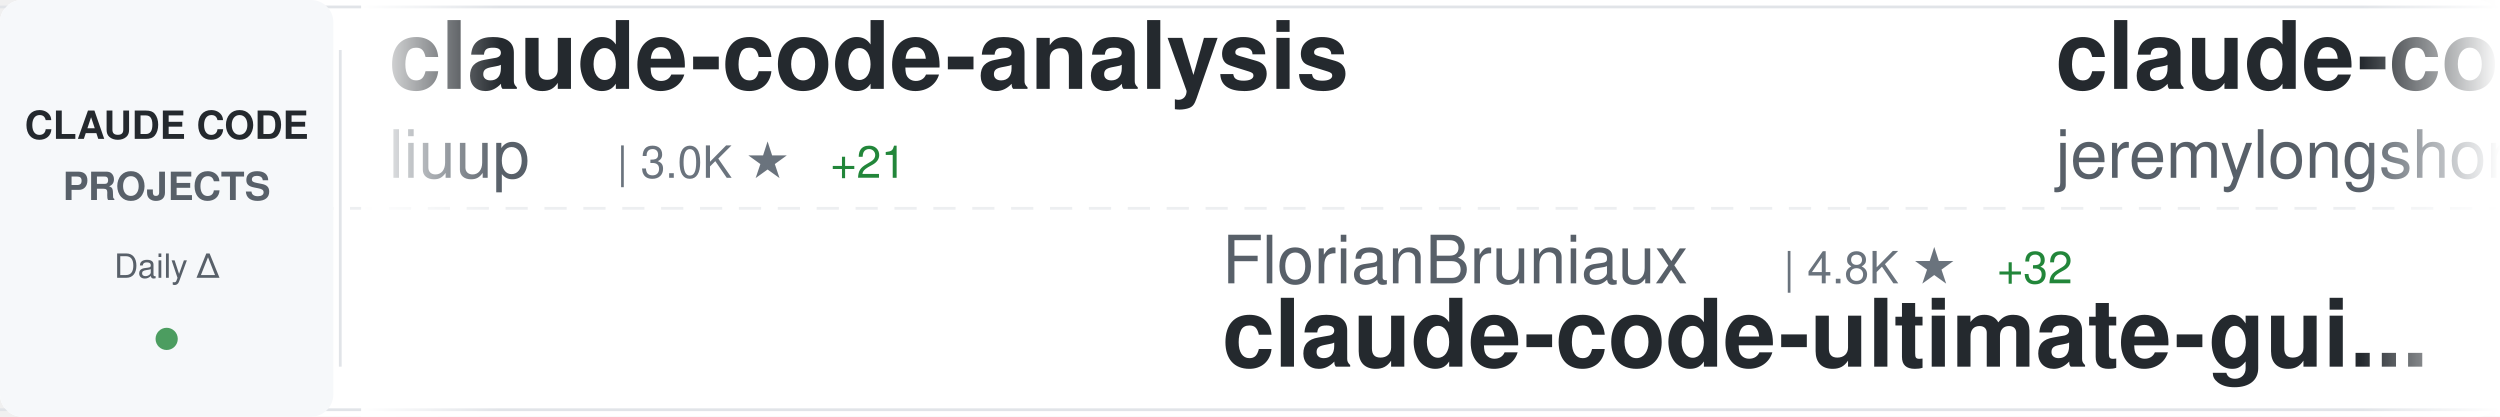
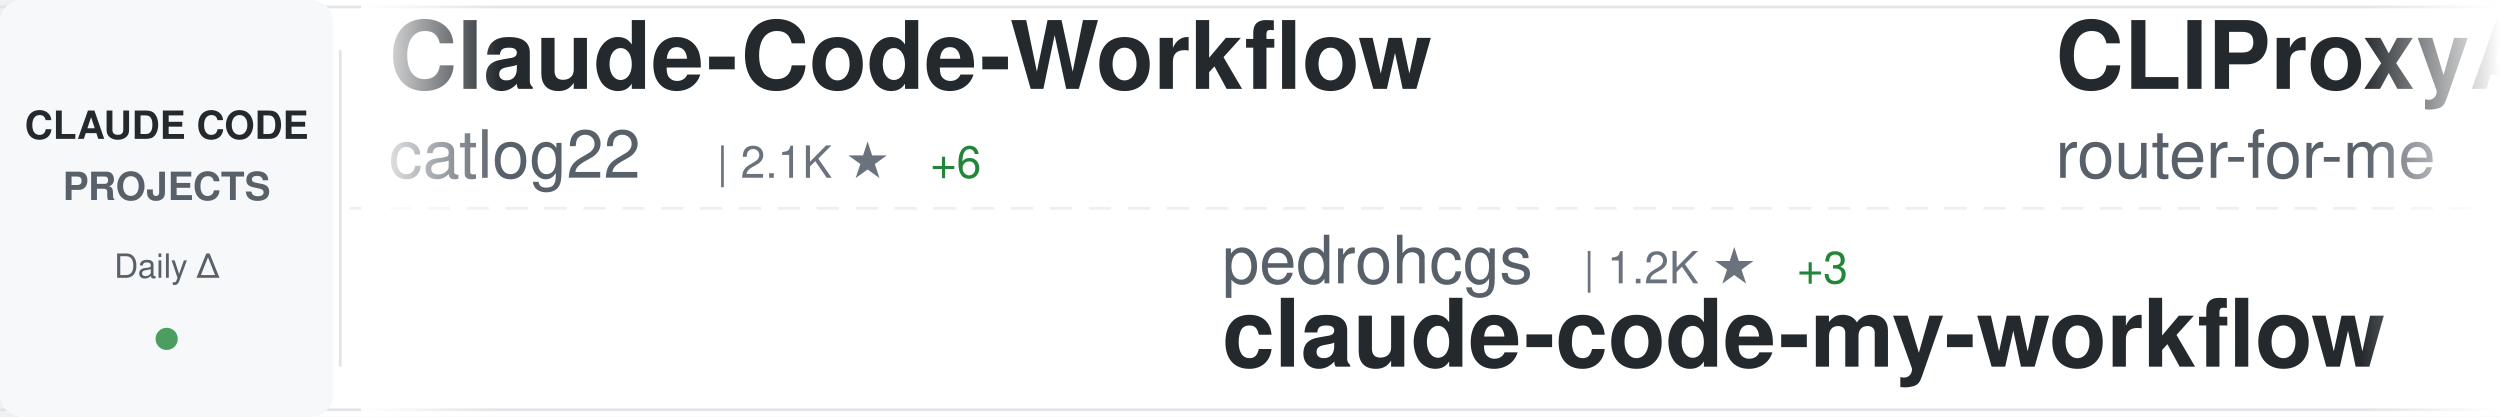
<svg xmlns="http://www.w3.org/2000/svg" width="900" height="150">
  <defs>
    <linearGradient id="awesomeLeftFade" x1="0%" y1="0%" x2="100%" y2="0%">
      <stop offset="0%" style="stop-color:#ffffff;stop-opacity:1" />
      <stop offset="100%" style="stop-color:#ffffff;stop-opacity:0" />
    </linearGradient>
    <linearGradient id="awesomeRightFade" x1="0%" y1="0%" x2="100%" y2="0%">
      <stop offset="0%" style="stop-color:#ffffff;stop-opacity:0" />
      <stop offset="100%" style="stop-color:#ffffff;stop-opacity:1" />
    </linearGradient>
  </defs>
  <rect width="900" height="150" fill="#ffffff" rx="8" />
  <rect x="0" y="2" width="900" height="1" fill="#e1e4e8" />
  <rect x="0" y="147" width="900" height="1" fill="#e1e4e8" />
  <line x1="0" y1="75" x2="900" y2="75" stroke="#e1e4e8" stroke-width="1" stroke-dasharray="8 6" opacity="0.6" />
  <rect x="0" y="0" width="120" height="150" fill="#f6f8fa" rx="8" />
  <text x="60" y="50" font-family="-apple-system, BlinkMacSystemFont, 'Segoe UI', Helvetica, Arial, sans-serif" font-size="14" font-weight="600" fill="#24292e" text-anchor="middle">CLAUDE CODE</text>
  <text x="60" y="72" font-family="-apple-system, BlinkMacSystemFont, 'Segoe UI', Helvetica, Arial, sans-serif" font-size="14" font-weight="600" fill="#586069" text-anchor="middle">PROJECTS</text>
  <text x="60" y="100" font-family="-apple-system, BlinkMacSystemFont, 'Segoe UI', Helvetica, Arial, sans-serif" font-size="12" font-weight="500" fill="#586069" text-anchor="middle">Daily Δ</text>
  <circle cx="60" cy="122" r="4" fill="#22863a" opacity="0.8" />
  <rect x="122" y="18" width="1" height="114" fill="#e1e4e8" />
  <clipPath id="awesomeTickerClip">
    <rect x="130" y="0" width="770" height="150" />
  </clipPath>
  <g clip-path="url(#awesomeTickerClip)">
    <g id="awesomeTickerItems">
      <animateTransform attributeName="transform" attributeType="XML" type="translate" from="0 0" to="-3000 0" dur="54s" repeatCount="indefinite" />
      <g transform="translate(0, 0)">
-         <text x="140" y="32" font-family="-apple-system, BlinkMacSystemFont, 'Segoe UI', Helvetica, Arial, sans-serif" font-size="34" font-weight="600" fill="#24292e">claude-code-analysis</text>
-         <text x="140" y="64" font-family="-apple-system, BlinkMacSystemFont, 'Segoe UI', Helvetica, Arial, sans-serif" font-size="24" font-weight="400" fill="#586069">liuup</text>
-         <text x="222" y="64" font-family="-apple-system, BlinkMacSystemFont, 'Segoe UI', Helvetica, Arial, sans-serif" font-size="16" font-weight="500" fill="#6a737d">| 3.0K ★</text>
-         <text x="299" y="64" font-family="-apple-system, BlinkMacSystemFont, 'Segoe UI', Helvetica, Arial, sans-serif" font-size="16" font-weight="500" fill="#22863a"> +21</text>
+         <text x="140" y="32" font-family="-apple-system, BlinkMacSystemFont, 'Segoe UI', Helvetica, Arial, sans-serif" font-size="34" font-weight="600" fill="#24292e">Claude-Code-Workflow</text>
+         <text x="140" y="64" font-family="-apple-system, BlinkMacSystemFont, 'Segoe UI', Helvetica, Arial, sans-serif" font-size="24" font-weight="400" fill="#586069">catlog22</text>
+         <text x="258" y="64" font-family="-apple-system, BlinkMacSystemFont, 'Segoe UI', Helvetica, Arial, sans-serif" font-size="16" font-weight="500" fill="#6a737d">| 2.1K ★</text>
+         <text x="335" y="64" font-family="-apple-system, BlinkMacSystemFont, 'Segoe UI', Helvetica, Arial, sans-serif" font-size="16" font-weight="500" fill="#22863a"> +6</text>
      </g>
      <g transform="translate(300, 0)">
-         <text x="140" y="102" font-family="-apple-system, BlinkMacSystemFont, 'Segoe UI', Helvetica, Arial, sans-serif" font-size="24" font-weight="400" fill="#586069">FlorianBruniaux</text>
-         <text x="342" y="102" font-family="-apple-system, BlinkMacSystemFont, 'Segoe UI', Helvetica, Arial, sans-serif" font-size="16" font-weight="500" fill="#6a737d">| 4.8K ★</text>
-         <text x="419" y="102" font-family="-apple-system, BlinkMacSystemFont, 'Segoe UI', Helvetica, Arial, sans-serif" font-size="16" font-weight="500" fill="#22863a"> +32</text>
-         <text x="140" y="132" font-family="-apple-system, BlinkMacSystemFont, 'Segoe UI', Helvetica, Arial, sans-serif" font-size="34" font-weight="600" fill="#24292e">claude-code-ultimate-gui...</text>
+         <text x="140" y="102" font-family="-apple-system, BlinkMacSystemFont, 'Segoe UI', Helvetica, Arial, sans-serif" font-size="24" font-weight="400" fill="#586069">pedrohcgs</text>
+         <text x="270" y="102" font-family="-apple-system, BlinkMacSystemFont, 'Segoe UI', Helvetica, Arial, sans-serif" font-size="16" font-weight="500" fill="#6a737d">| 1.2K ★</text>
+         <text x="347" y="102" font-family="-apple-system, BlinkMacSystemFont, 'Segoe UI', Helvetica, Arial, sans-serif" font-size="16" font-weight="500" fill="#22863a"> +3</text>
+         <text x="140" y="132" font-family="-apple-system, BlinkMacSystemFont, 'Segoe UI', Helvetica, Arial, sans-serif" font-size="34" font-weight="600" fill="#24292e">claude-code-my-workflow</text>
      </g>
      <g transform="translate(600, 0)">
-         <text x="140" y="32" font-family="-apple-system, BlinkMacSystemFont, 'Segoe UI', Helvetica, Arial, sans-serif" font-size="34" font-weight="600" fill="#24292e">claude-code-plugins-plus...</text>
-         <text x="140" y="64" font-family="-apple-system, BlinkMacSystemFont, 'Segoe UI', Helvetica, Arial, sans-serif" font-size="24" font-weight="400" fill="#586069">jeremylongshore</text>
-         <text x="342" y="64" font-family="-apple-system, BlinkMacSystemFont, 'Segoe UI', Helvetica, Arial, sans-serif" font-size="16" font-weight="500" fill="#6a737d">| 2.3K ★</text>
-         <text x="419" y="64" font-family="-apple-system, BlinkMacSystemFont, 'Segoe UI', Helvetica, Arial, sans-serif" font-size="16" font-weight="500" fill="#22863a"> +7</text>
+         <text x="140" y="32" font-family="-apple-system, BlinkMacSystemFont, 'Segoe UI', Helvetica, Arial, sans-serif" font-size="34" font-weight="600" fill="#24292e">CLIProxyAPI</text>
+         <text x="140" y="64" font-family="-apple-system, BlinkMacSystemFont, 'Segoe UI', Helvetica, Arial, sans-serif" font-size="24" font-weight="400" fill="#586069">router-for-me</text>
+         <text x="318" y="64" font-family="-apple-system, BlinkMacSystemFont, 'Segoe UI', Helvetica, Arial, sans-serif" font-size="16" font-weight="500" fill="#6a737d">| 36.6K ★</text>
+         <text x="404" y="64" font-family="-apple-system, BlinkMacSystemFont, 'Segoe UI', Helvetica, Arial, sans-serif" font-size="16" font-weight="500" fill="#22863a"> +273</text>
      </g>
      <g transform="translate(900, 0)">
-         <text x="140" y="102" font-family="-apple-system, BlinkMacSystemFont, 'Segoe UI', Helvetica, Arial, sans-serif" font-size="24" font-weight="400" fill="#586069">OneRedOak</text>
-         <text x="270" y="102" font-family="-apple-system, BlinkMacSystemFont, 'Segoe UI', Helvetica, Arial, sans-serif" font-size="16" font-weight="500" fill="#6a737d">| 3.8K ★</text>
-         <text x="347" y="102" font-family="-apple-system, BlinkMacSystemFont, 'Segoe UI', Helvetica, Arial, sans-serif" font-size="16" font-weight="500" fill="#22863a"> +1</text>
-         <text x="140" y="132" font-family="-apple-system, BlinkMacSystemFont, 'Segoe UI', Helvetica, Arial, sans-serif" font-size="34" font-weight="600" fill="#24292e">claude-code-workflows</text>
+         <text x="140" y="102" font-family="-apple-system, BlinkMacSystemFont, 'Segoe UI', Helvetica, Arial, sans-serif" font-size="24" font-weight="400" fill="#586069">LING71671</text>
+         <text x="270" y="102" font-family="-apple-system, BlinkMacSystemFont, 'Segoe UI', Helvetica, Arial, sans-serif" font-size="16" font-weight="500" fill="#6a737d">| 875 ★</text>
+         <text x="140" y="132" font-family="-apple-system, BlinkMacSystemFont, 'Segoe UI', Helvetica, Arial, sans-serif" font-size="34" font-weight="600" fill="#24292e">Open-ClaudeCode</text>
      </g>
      <g transform="translate(1200, 0)">
-         <text x="140" y="32" font-family="-apple-system, BlinkMacSystemFont, 'Segoe UI', Helvetica, Arial, sans-serif" font-size="34" font-weight="600" fill="#24292e">my-claude-code-setup</text>
-         <text x="140" y="64" font-family="-apple-system, BlinkMacSystemFont, 'Segoe UI', Helvetica, Arial, sans-serif" font-size="24" font-weight="400" fill="#586069">centminmod</text>
-         <text x="282" y="64" font-family="-apple-system, BlinkMacSystemFont, 'Segoe UI', Helvetica, Arial, sans-serif" font-size="16" font-weight="500" fill="#6a737d">| 2.4K ★</text>
-         <text x="359" y="64" font-family="-apple-system, BlinkMacSystemFont, 'Segoe UI', Helvetica, Arial, sans-serif" font-size="16" font-weight="500" fill="#22863a"> +3</text>
+         <text x="140" y="32" font-family="-apple-system, BlinkMacSystemFont, 'Segoe UI', Helvetica, Arial, sans-serif" font-size="34" font-weight="600" fill="#24292e">antigravity-awesome-skil...</text>
+         <text x="140" y="64" font-family="-apple-system, BlinkMacSystemFont, 'Segoe UI', Helvetica, Arial, sans-serif" font-size="24" font-weight="400" fill="#586069">sickn33</text>
+         <text x="246" y="64" font-family="-apple-system, BlinkMacSystemFont, 'Segoe UI', Helvetica, Arial, sans-serif" font-size="16" font-weight="500" fill="#6a737d">| 40.1K ★</text>
+         <text x="332" y="64" font-family="-apple-system, BlinkMacSystemFont, 'Segoe UI', Helvetica, Arial, sans-serif" font-size="16" font-weight="500" fill="#22863a"> +124</text>
      </g>
      <g transform="translate(1500, 0)">
-         <text x="140" y="102" font-family="-apple-system, BlinkMacSystemFont, 'Segoe UI', Helvetica, Arial, sans-serif" font-size="24" font-weight="400" fill="#586069">JrCx7scC</text>
-         <text x="258" y="102" font-family="-apple-system, BlinkMacSystemFont, 'Segoe UI', Helvetica, Arial, sans-serif" font-size="16" font-weight="500" fill="#6a737d">| 370 ★</text>
-         <text x="140" y="132" font-family="-apple-system, BlinkMacSystemFont, 'Segoe UI', Helvetica, Arial, sans-serif" font-size="34" font-weight="600" fill="#24292e">claude-code-source</text>
+         <text x="140" y="102" font-family="-apple-system, BlinkMacSystemFont, 'Segoe UI', Helvetica, Arial, sans-serif" font-size="24" font-weight="400" fill="#586069">zstmfhy</text>
+         <text x="246" y="102" font-family="-apple-system, BlinkMacSystemFont, 'Segoe UI', Helvetica, Arial, sans-serif" font-size="16" font-weight="500" fill="#6a737d">| 190 ★</text>
+         <text x="140" y="132" font-family="-apple-system, BlinkMacSystemFont, 'Segoe UI', Helvetica, Arial, sans-serif" font-size="34" font-weight="600" fill="#24292e">Claude-code</text>
      </g>
      <g transform="translate(1800, 0)">
-         <text x="140" y="32" font-family="-apple-system, BlinkMacSystemFont, 'Segoe UI', Helvetica, Arial, sans-serif" font-size="34" font-weight="600" fill="#24292e">claude-code-local</text>
-         <text x="140" y="64" font-family="-apple-system, BlinkMacSystemFont, 'Segoe UI', Helvetica, Arial, sans-serif" font-size="24" font-weight="400" fill="#586069">nicedreamzapp</text>
-         <text x="318" y="64" font-family="-apple-system, BlinkMacSystemFont, 'Segoe UI', Helvetica, Arial, sans-serif" font-size="16" font-weight="500" fill="#6a737d">| 2.7K ★</text>
-         <text x="395" y="64" font-family="-apple-system, BlinkMacSystemFont, 'Segoe UI', Helvetica, Arial, sans-serif" font-size="16" font-weight="500" fill="#22863a"> +2</text>
-       </g>
-       <g transform="translate(2100, 0)">
-         <text x="140" y="102" font-family="-apple-system, BlinkMacSystemFont, 'Segoe UI', Helvetica, Arial, sans-serif" font-size="24" font-weight="400" fill="#586069">diet103</text>
-         <text x="246" y="102" font-family="-apple-system, BlinkMacSystemFont, 'Segoe UI', Helvetica, Arial, sans-serif" font-size="16" font-weight="500" fill="#6a737d">| 9.7K ★</text>
-         <text x="323" y="102" font-family="-apple-system, BlinkMacSystemFont, 'Segoe UI', Helvetica, Arial, sans-serif" font-size="16" font-weight="500" fill="#22863a"> +2</text>
-         <text x="140" y="132" font-family="-apple-system, BlinkMacSystemFont, 'Segoe UI', Helvetica, Arial, sans-serif" font-size="34" font-weight="600" fill="#24292e">claude-code-infrastructu...</text>
-       </g>
-       <g transform="translate(2400, 0)">
        <text x="140" y="32" font-family="-apple-system, BlinkMacSystemFont, 'Segoe UI', Helvetica, Arial, sans-serif" font-size="34" font-weight="600" fill="#24292e">claude-code-proxy</text>
        <text x="140" y="64" font-family="-apple-system, BlinkMacSystemFont, 'Segoe UI', Helvetica, Arial, sans-serif" font-size="24" font-weight="400" fill="#586069">fuergaosi233</text>
        <text x="306" y="64" font-family="-apple-system, BlinkMacSystemFont, 'Segoe UI', Helvetica, Arial, sans-serif" font-size="16" font-weight="500" fill="#6a737d">| 2.7K ★</text>
        <text x="383" y="64" font-family="-apple-system, BlinkMacSystemFont, 'Segoe UI', Helvetica, Arial, sans-serif" font-size="16" font-weight="500" fill="#22863a"> +2</text>
      </g>
+       <g transform="translate(2100, 0)">
+         <text x="140" y="102" font-family="-apple-system, BlinkMacSystemFont, 'Segoe UI', Helvetica, Arial, sans-serif" font-size="24" font-weight="400" fill="#586069">Pimzino</text>
+         <text x="246" y="102" font-family="-apple-system, BlinkMacSystemFont, 'Segoe UI', Helvetica, Arial, sans-serif" font-size="16" font-weight="500" fill="#6a737d">| 3.8K ★</text>
+         <text x="323" y="102" font-family="-apple-system, BlinkMacSystemFont, 'Segoe UI', Helvetica, Arial, sans-serif" font-size="16" font-weight="500" fill="#22863a"> +2</text>
+         <text x="140" y="132" font-family="-apple-system, BlinkMacSystemFont, 'Segoe UI', Helvetica, Arial, sans-serif" font-size="34" font-weight="600" fill="#24292e">claude-code-spec-workflo...</text>
+       </g>
+       <g transform="translate(2400, 0)">
+         <text x="140" y="32" font-family="-apple-system, BlinkMacSystemFont, 'Segoe UI', Helvetica, Arial, sans-serif" font-size="34" font-weight="600" fill="#24292e">claude-code-engineering</text>
+         <text x="140" y="64" font-family="-apple-system, BlinkMacSystemFont, 'Segoe UI', Helvetica, Arial, sans-serif" font-size="24" font-weight="400" fill="#586069">huangjia2019</text>
+         <text x="306" y="64" font-family="-apple-system, BlinkMacSystemFont, 'Segoe UI', Helvetica, Arial, sans-serif" font-size="16" font-weight="500" fill="#6a737d">| 796 ★</text>
+         <text x="374" y="64" font-family="-apple-system, BlinkMacSystemFont, 'Segoe UI', Helvetica, Arial, sans-serif" font-size="16" font-weight="500" fill="#22863a"> +6</text>
+       </g>
      <g transform="translate(2700, 0)">
-         <text x="140" y="102" font-family="-apple-system, BlinkMacSystemFont, 'Segoe UI', Helvetica, Arial, sans-serif" font-size="24" font-weight="400" fill="#586069">VoltAgent</text>
-         <text x="270" y="102" font-family="-apple-system, BlinkMacSystemFont, 'Segoe UI', Helvetica, Arial, sans-serif" font-size="16" font-weight="500" fill="#6a737d">| 21.4K ★</text>
-         <text x="356" y="102" font-family="-apple-system, BlinkMacSystemFont, 'Segoe UI', Helvetica, Arial, sans-serif" font-size="16" font-weight="500" fill="#22863a"> +67</text>
-         <text x="140" y="132" font-family="-apple-system, BlinkMacSystemFont, 'Segoe UI', Helvetica, Arial, sans-serif" font-size="34" font-weight="600" fill="#24292e">awesome-claude-code-suba...</text>
+         <text x="140" y="102" font-family="-apple-system, BlinkMacSystemFont, 'Segoe UI', Helvetica, Arial, sans-serif" font-size="24" font-weight="400" fill="#586069">ChrisWiles</text>
+         <text x="282" y="102" font-family="-apple-system, BlinkMacSystemFont, 'Segoe UI', Helvetica, Arial, sans-serif" font-size="16" font-weight="500" fill="#6a737d">| 5.9K ★</text>
+         <text x="359" y="102" font-family="-apple-system, BlinkMacSystemFont, 'Segoe UI', Helvetica, Arial, sans-serif" font-size="16" font-weight="500" fill="#22863a"> +2</text>
+         <text x="140" y="132" font-family="-apple-system, BlinkMacSystemFont, 'Segoe UI', Helvetica, Arial, sans-serif" font-size="34" font-weight="600" fill="#24292e">claude-code-showcase</text>
      </g>
      <g transform="translate(3000, 0)">
-         <text x="140" y="32" font-family="-apple-system, BlinkMacSystemFont, 'Segoe UI', Helvetica, Arial, sans-serif" font-size="34" font-weight="600" fill="#24292e">claude-code-analysis</text>
-         <text x="140" y="64" font-family="-apple-system, BlinkMacSystemFont, 'Segoe UI', Helvetica, Arial, sans-serif" font-size="24" font-weight="400" fill="#586069">liuup</text>
-         <text x="222" y="64" font-family="-apple-system, BlinkMacSystemFont, 'Segoe UI', Helvetica, Arial, sans-serif" font-size="16" font-weight="500" fill="#6a737d">| 3.0K ★</text>
-         <text x="299" y="64" font-family="-apple-system, BlinkMacSystemFont, 'Segoe UI', Helvetica, Arial, sans-serif" font-size="16" font-weight="500" fill="#22863a"> +21</text>
+         <text x="140" y="32" font-family="-apple-system, BlinkMacSystemFont, 'Segoe UI', Helvetica, Arial, sans-serif" font-size="34" font-weight="600" fill="#24292e">Claude-Code-Workflow</text>
+         <text x="140" y="64" font-family="-apple-system, BlinkMacSystemFont, 'Segoe UI', Helvetica, Arial, sans-serif" font-size="24" font-weight="400" fill="#586069">catlog22</text>
+         <text x="258" y="64" font-family="-apple-system, BlinkMacSystemFont, 'Segoe UI', Helvetica, Arial, sans-serif" font-size="16" font-weight="500" fill="#6a737d">| 2.1K ★</text>
+         <text x="335" y="64" font-family="-apple-system, BlinkMacSystemFont, 'Segoe UI', Helvetica, Arial, sans-serif" font-size="16" font-weight="500" fill="#22863a"> +6</text>
      </g>
      <g transform="translate(3300, 0)">
-         <text x="140" y="102" font-family="-apple-system, BlinkMacSystemFont, 'Segoe UI', Helvetica, Arial, sans-serif" font-size="24" font-weight="400" fill="#586069">FlorianBruniaux</text>
-         <text x="342" y="102" font-family="-apple-system, BlinkMacSystemFont, 'Segoe UI', Helvetica, Arial, sans-serif" font-size="16" font-weight="500" fill="#6a737d">| 4.8K ★</text>
-         <text x="419" y="102" font-family="-apple-system, BlinkMacSystemFont, 'Segoe UI', Helvetica, Arial, sans-serif" font-size="16" font-weight="500" fill="#22863a"> +32</text>
-         <text x="140" y="132" font-family="-apple-system, BlinkMacSystemFont, 'Segoe UI', Helvetica, Arial, sans-serif" font-size="34" font-weight="600" fill="#24292e">claude-code-ultimate-gui...</text>
+         <text x="140" y="102" font-family="-apple-system, BlinkMacSystemFont, 'Segoe UI', Helvetica, Arial, sans-serif" font-size="24" font-weight="400" fill="#586069">pedrohcgs</text>
+         <text x="270" y="102" font-family="-apple-system, BlinkMacSystemFont, 'Segoe UI', Helvetica, Arial, sans-serif" font-size="16" font-weight="500" fill="#6a737d">| 1.2K ★</text>
+         <text x="347" y="102" font-family="-apple-system, BlinkMacSystemFont, 'Segoe UI', Helvetica, Arial, sans-serif" font-size="16" font-weight="500" fill="#22863a"> +3</text>
+         <text x="140" y="132" font-family="-apple-system, BlinkMacSystemFont, 'Segoe UI', Helvetica, Arial, sans-serif" font-size="34" font-weight="600" fill="#24292e">claude-code-my-workflow</text>
      </g>
      <g transform="translate(3600, 0)">
-         <text x="140" y="32" font-family="-apple-system, BlinkMacSystemFont, 'Segoe UI', Helvetica, Arial, sans-serif" font-size="34" font-weight="600" fill="#24292e">claude-code-plugins-plus...</text>
-         <text x="140" y="64" font-family="-apple-system, BlinkMacSystemFont, 'Segoe UI', Helvetica, Arial, sans-serif" font-size="24" font-weight="400" fill="#586069">jeremylongshore</text>
-         <text x="342" y="64" font-family="-apple-system, BlinkMacSystemFont, 'Segoe UI', Helvetica, Arial, sans-serif" font-size="16" font-weight="500" fill="#6a737d">| 2.3K ★</text>
-         <text x="419" y="64" font-family="-apple-system, BlinkMacSystemFont, 'Segoe UI', Helvetica, Arial, sans-serif" font-size="16" font-weight="500" fill="#22863a"> +7</text>
+         <text x="140" y="32" font-family="-apple-system, BlinkMacSystemFont, 'Segoe UI', Helvetica, Arial, sans-serif" font-size="34" font-weight="600" fill="#24292e">CLIProxyAPI</text>
+         <text x="140" y="64" font-family="-apple-system, BlinkMacSystemFont, 'Segoe UI', Helvetica, Arial, sans-serif" font-size="24" font-weight="400" fill="#586069">router-for-me</text>
+         <text x="318" y="64" font-family="-apple-system, BlinkMacSystemFont, 'Segoe UI', Helvetica, Arial, sans-serif" font-size="16" font-weight="500" fill="#6a737d">| 36.6K ★</text>
+         <text x="404" y="64" font-family="-apple-system, BlinkMacSystemFont, 'Segoe UI', Helvetica, Arial, sans-serif" font-size="16" font-weight="500" fill="#22863a"> +273</text>
      </g>
      <g transform="translate(3900, 0)">
-         <text x="140" y="102" font-family="-apple-system, BlinkMacSystemFont, 'Segoe UI', Helvetica, Arial, sans-serif" font-size="24" font-weight="400" fill="#586069">OneRedOak</text>
-         <text x="270" y="102" font-family="-apple-system, BlinkMacSystemFont, 'Segoe UI', Helvetica, Arial, sans-serif" font-size="16" font-weight="500" fill="#6a737d">| 3.8K ★</text>
-         <text x="347" y="102" font-family="-apple-system, BlinkMacSystemFont, 'Segoe UI', Helvetica, Arial, sans-serif" font-size="16" font-weight="500" fill="#22863a"> +1</text>
-         <text x="140" y="132" font-family="-apple-system, BlinkMacSystemFont, 'Segoe UI', Helvetica, Arial, sans-serif" font-size="34" font-weight="600" fill="#24292e">claude-code-workflows</text>
+         <text x="140" y="102" font-family="-apple-system, BlinkMacSystemFont, 'Segoe UI', Helvetica, Arial, sans-serif" font-size="24" font-weight="400" fill="#586069">LING71671</text>
+         <text x="270" y="102" font-family="-apple-system, BlinkMacSystemFont, 'Segoe UI', Helvetica, Arial, sans-serif" font-size="16" font-weight="500" fill="#6a737d">| 875 ★</text>
+         <text x="140" y="132" font-family="-apple-system, BlinkMacSystemFont, 'Segoe UI', Helvetica, Arial, sans-serif" font-size="34" font-weight="600" fill="#24292e">Open-ClaudeCode</text>
      </g>
    </g>
  </g>
  <rect x="130" y="0" width="50" height="150" fill="url(#awesomeLeftFade)" />
  <rect x="850" y="0" width="50" height="150" fill="url(#awesomeRightFade)" />
</svg>
